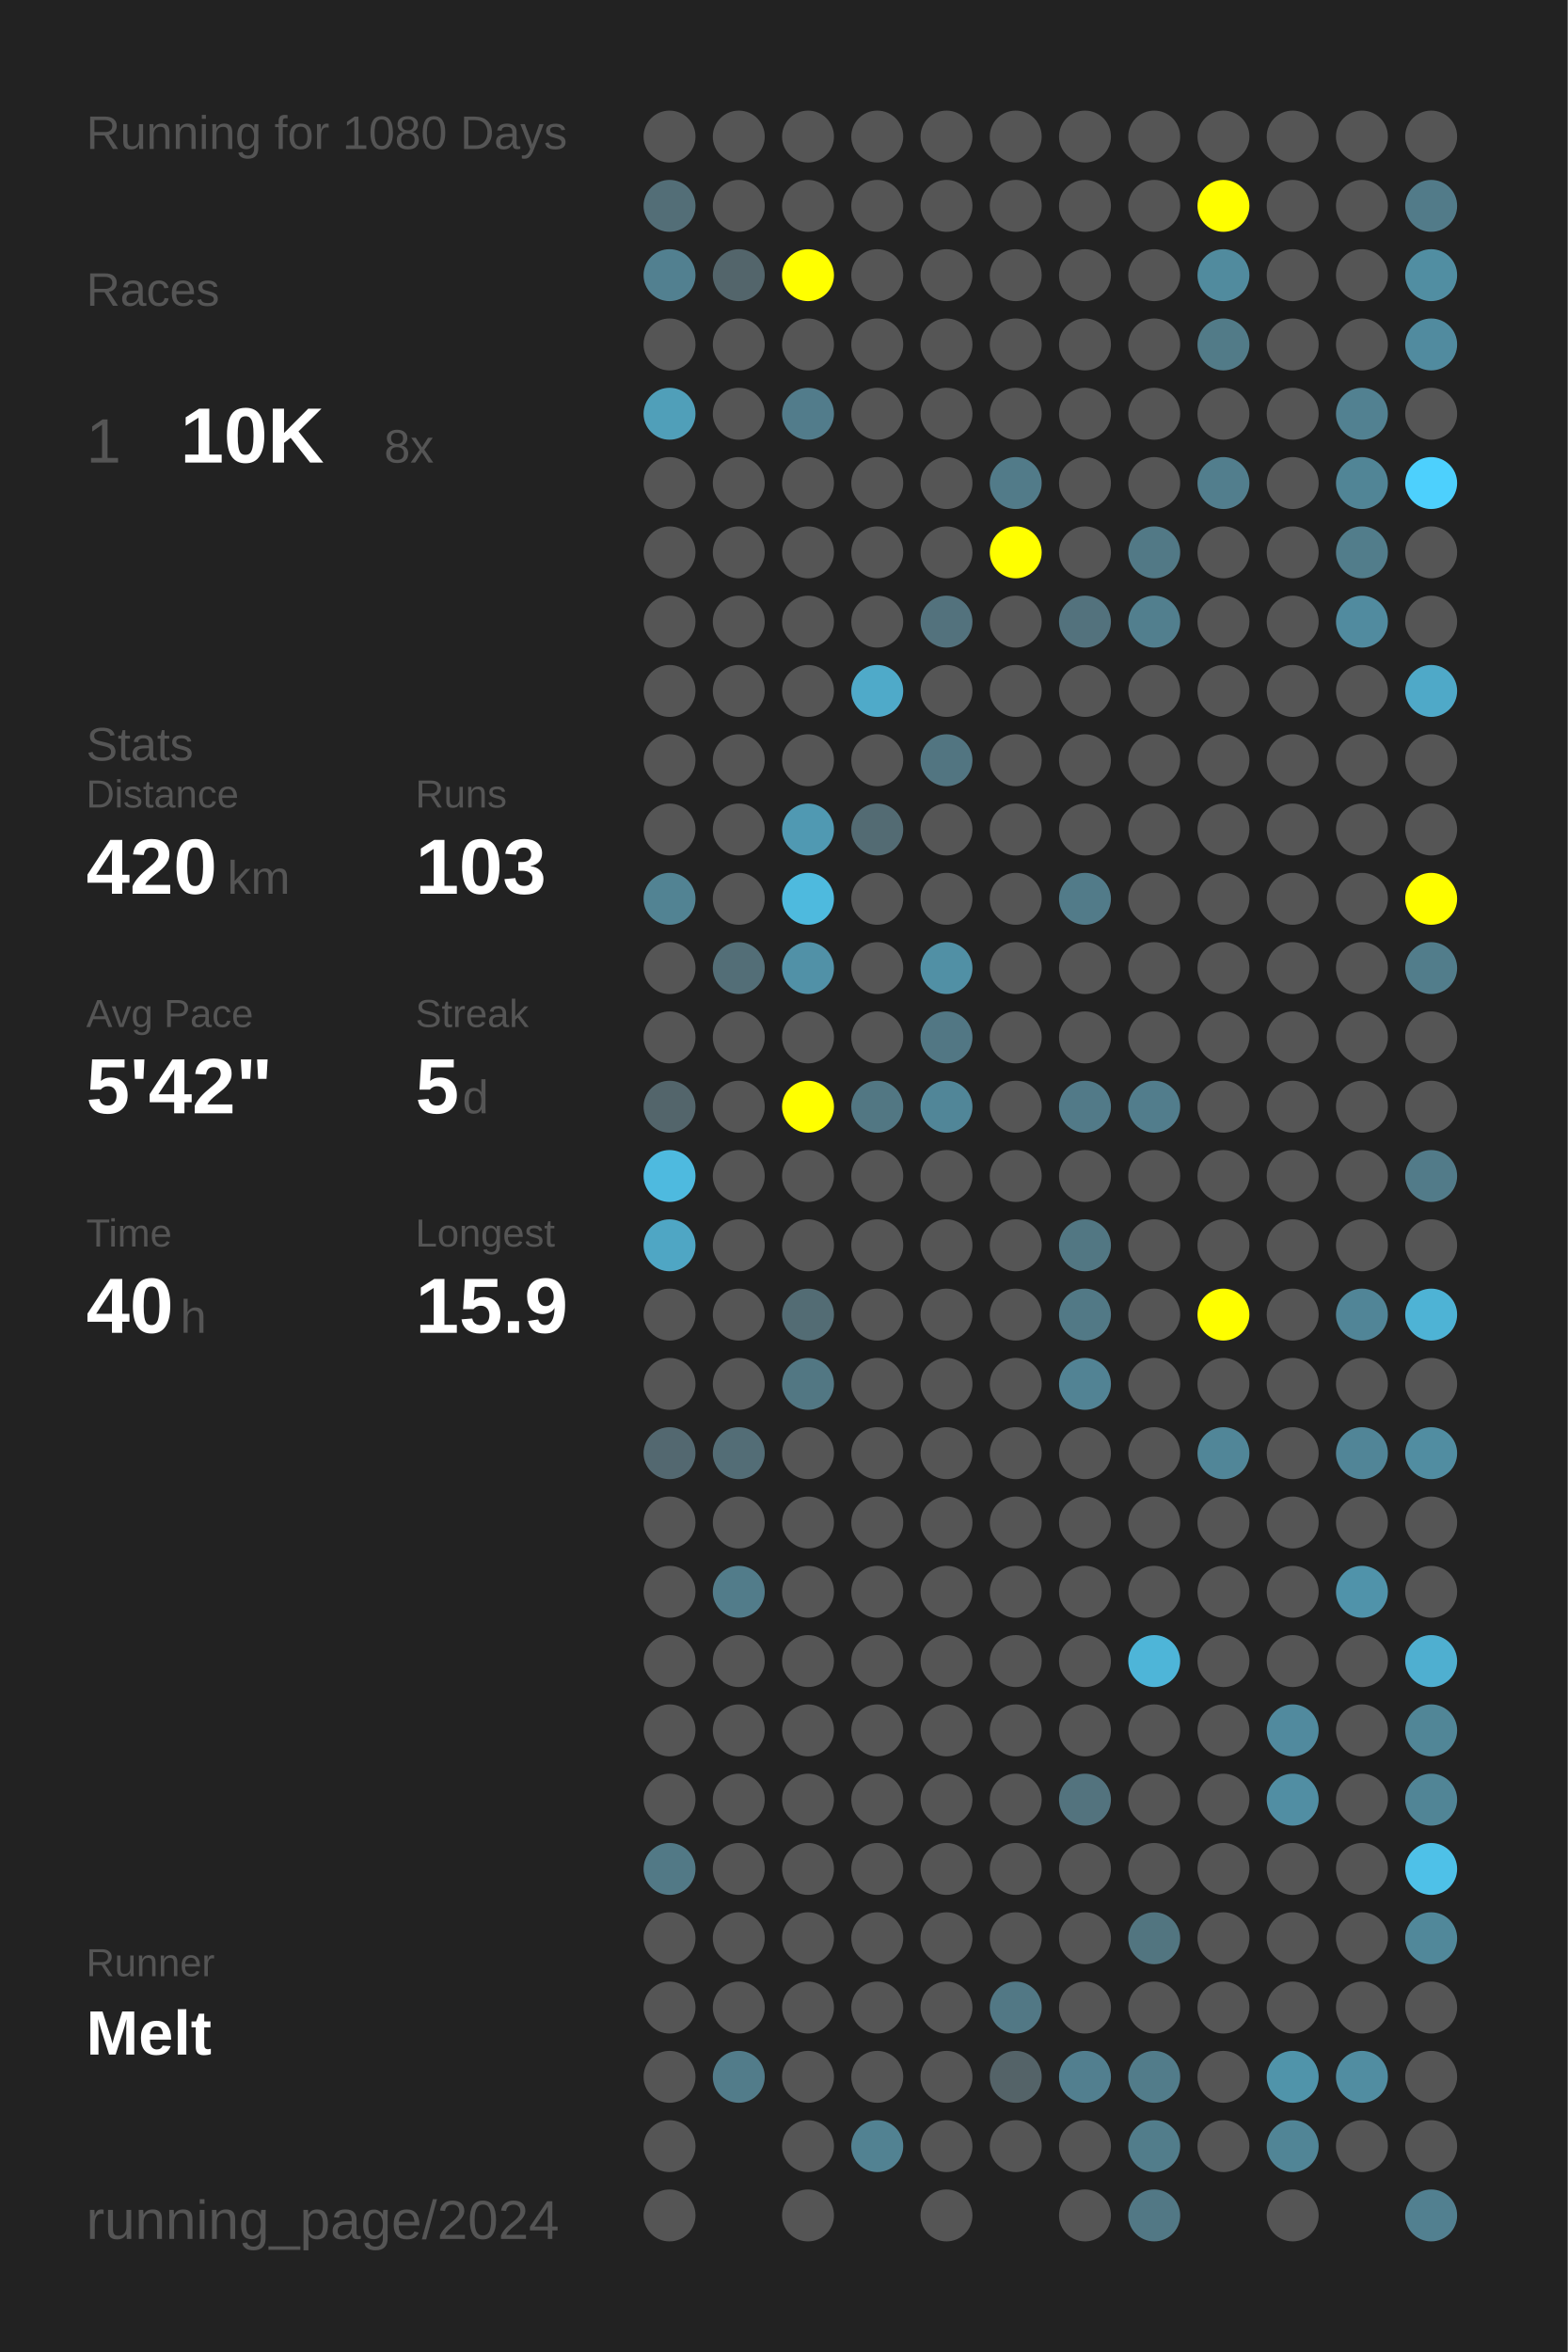
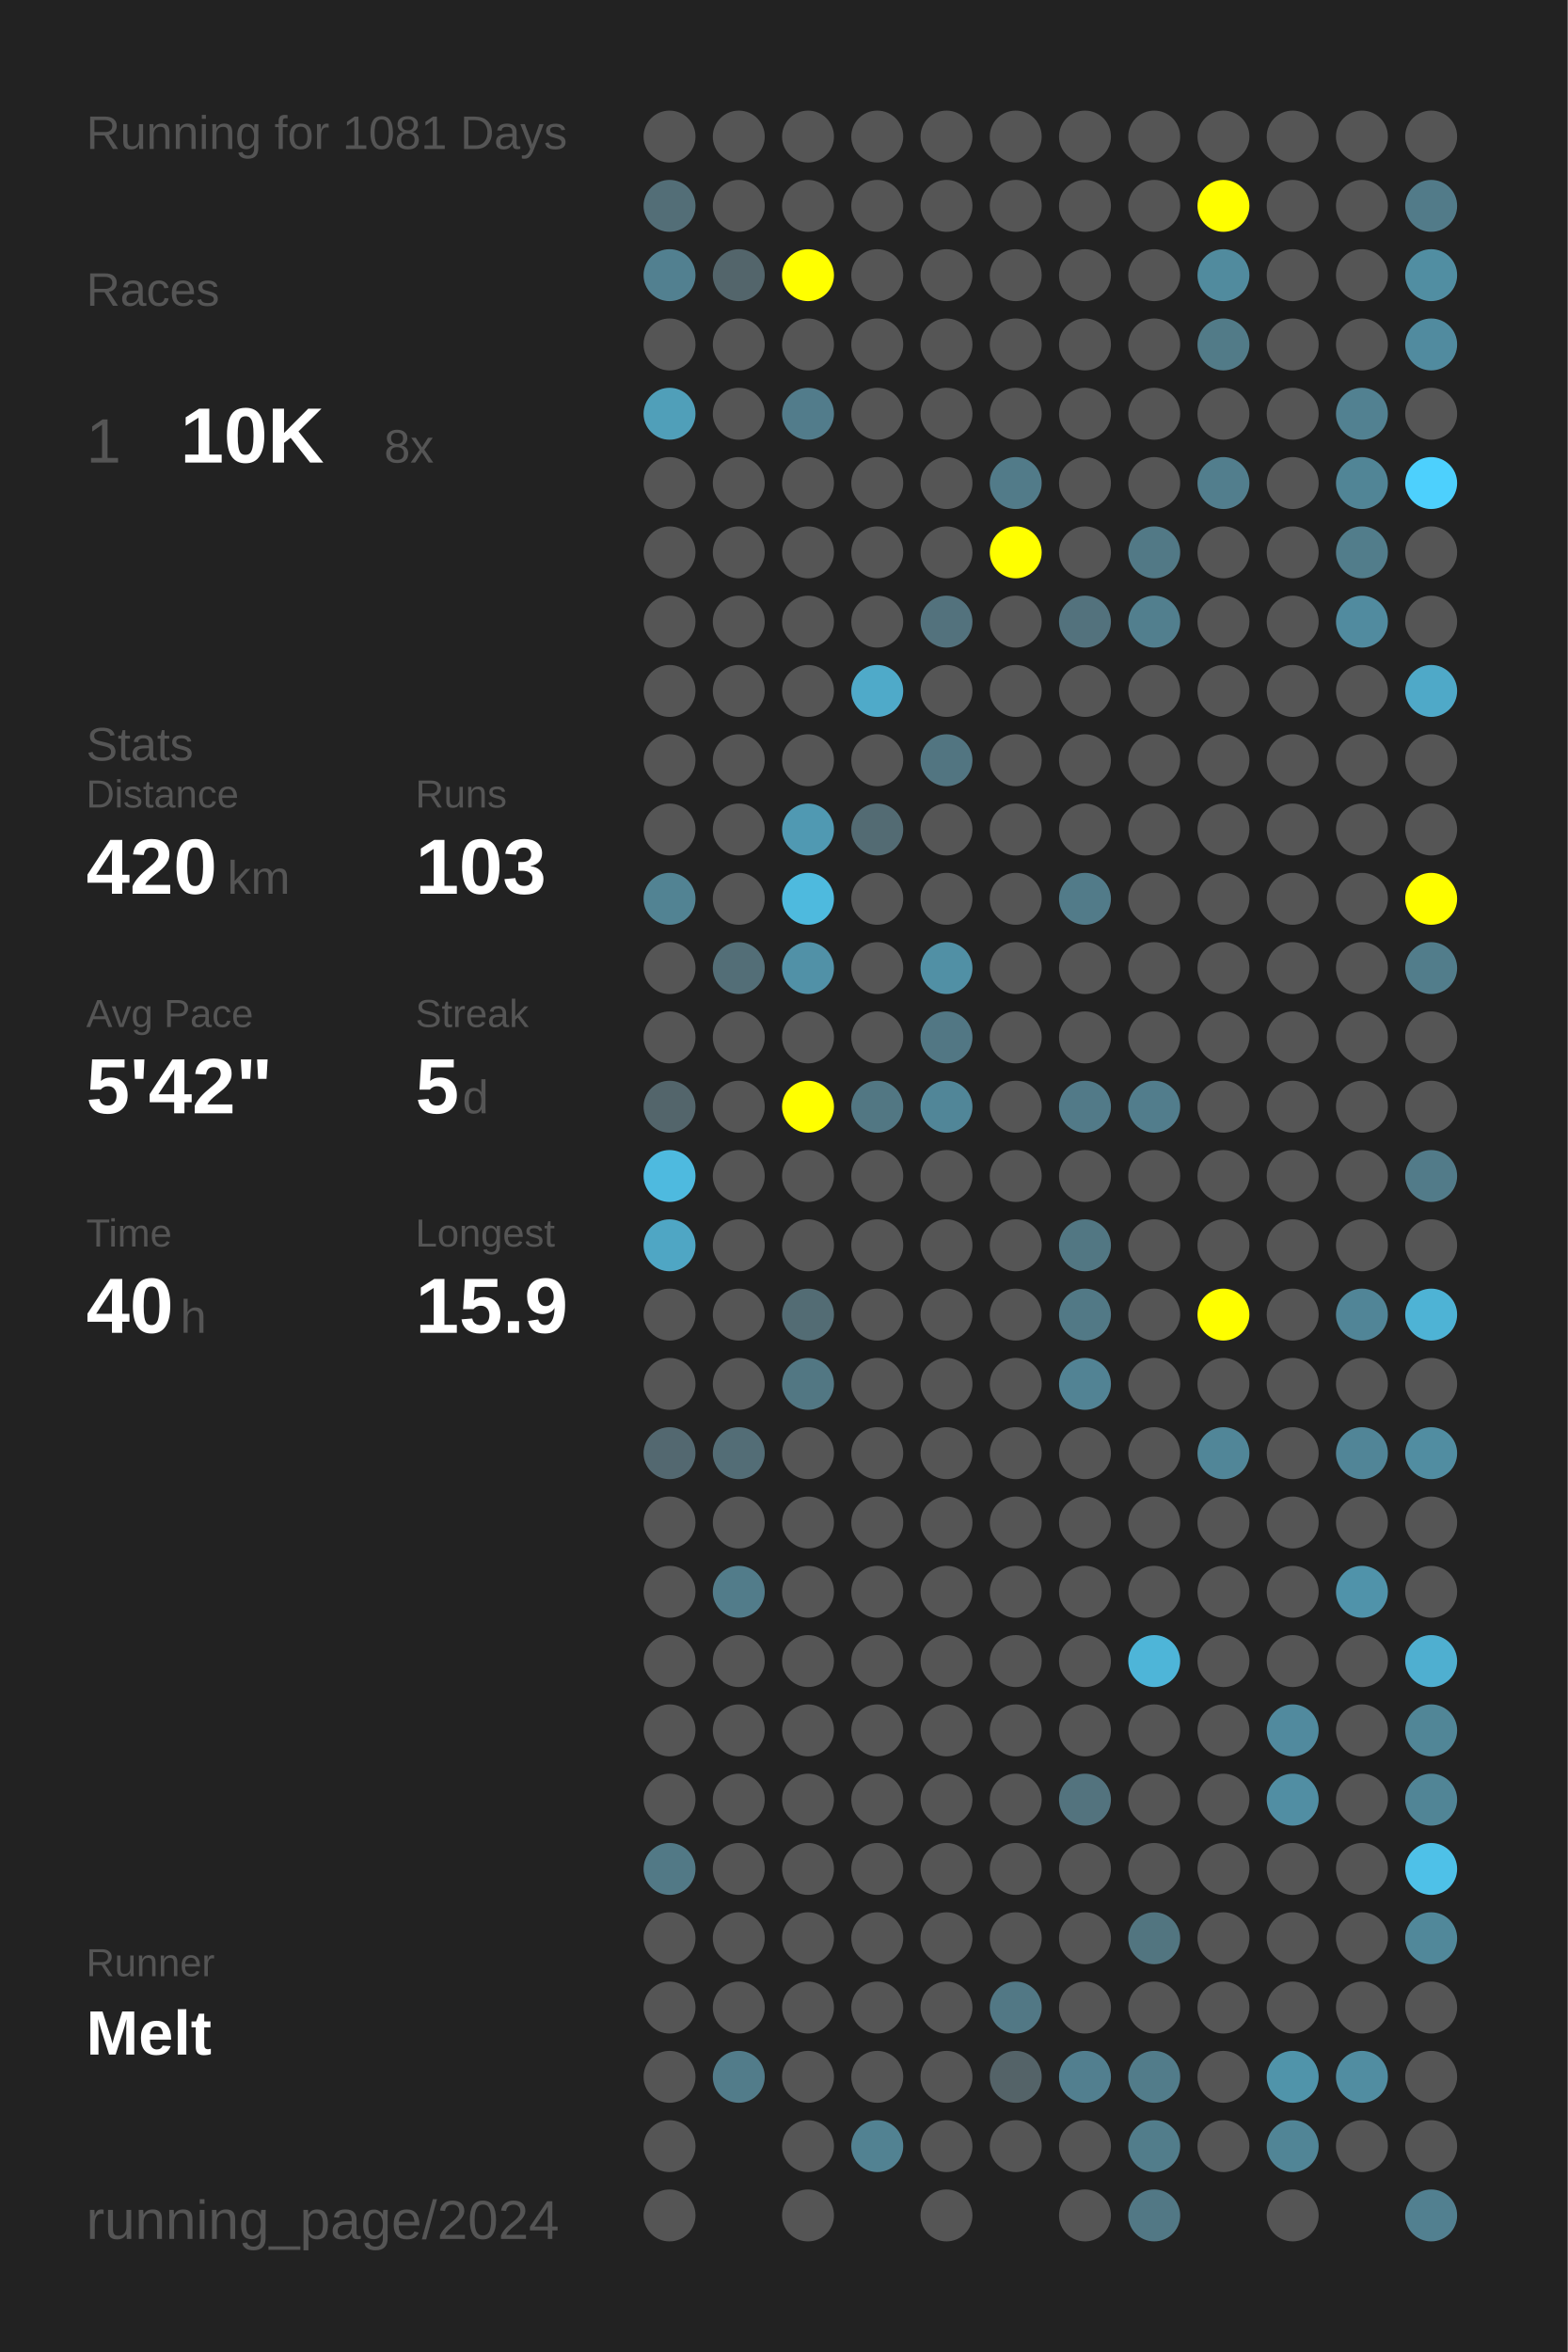
<svg xmlns="http://www.w3.org/2000/svg" baseProfile="full" height="300mm" version="1.1" viewBox="0,0,200,300" width="200mm">
  <defs />
  <rect fill="#222222" height="300" width="200" x="0" y="0" />
-   <text fill="#555555" style="font-size:6px; font-family:Arial;" x="11" y="19">Running for 1080 Days</text>
+   <text fill="#555555" style="font-size:6px; font-family:Arial;" x="11" y="19">Running for 1081 Days</text>
  <text fill="#555555" style="font-size:6px; font-family:Arial;" x="11" y="39">Races</text>
  <text fill="#555555" style="font-size:8px; font-family:Arial;" x="11" y="59">1</text>
  <text fill="#FFFFFF" style="font-size:10px; font-family:Arial; font-weight:bold;" x="23" y="59">10K</text>
  <text fill="#555555" style="font-size:6px; font-family:Arial;" x="49" y="59">8x</text>
  <text fill="#555555" style="font-size:6px; font-family:Arial;" x="11" y="97">Stats</text>
  <text fill="#555555" style="font-size:5px; font-family:Arial;" x="11" y="103">Distance</text>
  <text fill="#FFFFFF" style="font-size:10px; font-family:Arial; font-weight:bold;" x="11" y="114">420</text>
  <text fill="#555555" style="font-size:6px; font-family:Arial;" x="29" y="114">km</text>
  <text fill="#555555" style="font-size:5px; font-family:Arial;" x="53" y="103">Runs</text>
  <text fill="#FFFFFF" style="font-size:10px; font-family:Arial; font-weight:bold;" x="53" y="114">103</text>
  <text fill="#555555" style="font-size:5px; font-family:Arial;" x="11" y="131">Avg Pace</text>
  <text fill="#FFFFFF" style="font-size:10px; font-family:Arial; font-weight:bold;" x="11" y="142">5'42"</text>
  <text fill="#555555" style="font-size:5px; font-family:Arial;" x="53" y="131">Streak</text>
  <text fill="#FFFFFF" style="font-size:10px; font-family:Arial; font-weight:bold;" x="53" y="142">5</text>
  <text fill="#555555" style="font-size:6px; font-family:Arial;" x="59" y="142">d</text>
  <text fill="#555555" style="font-size:5px; font-family:Arial;" x="11" y="159">Time</text>
  <text fill="#FFFFFF" style="font-size:10px; font-family:Arial; font-weight:bold;" x="11" y="170">40</text>
  <text fill="#555555" style="font-size:6px; font-family:Arial;" x="23" y="170">h</text>
  <text fill="#555555" style="font-size:5px; font-family:Arial;" x="53" y="159">Longest</text>
  <text fill="#FFFFFF" style="font-size:10px; font-family:Arial; font-weight:bold;" x="53" y="170">15.9</text>
  <text fill="#555555" style="font-size:5px; font-family:Arial;" x="11" y="252.065">Runner</text>
  <text fill="#FFFFFF" style="font-size:8px; font-family:Arial; font-weight:bold;" x="11" y="262.065">Melt</text>
  <text fill="#555555" style="font-size:7px; font-family:Arial;" x="11" y="285.581">running_page/2024</text>
  <circle cx="85.417" cy="17.419" fill="#555555" r="3.312" />
  <circle cx="85.417" cy="26.258" fill="#536e77" r="3.312" />
  <circle cx="85.417" cy="35.097" fill="#528090" r="3.312" />
  <circle cx="85.417" cy="43.935" fill="#555555" r="3.312" />
  <circle cx="85.417" cy="52.774" fill="#509fb9" r="3.312" />
  <circle cx="85.417" cy="61.613" fill="#555555" r="3.312" />
  <circle cx="85.417" cy="70.452" fill="#555555" r="3.312" />
  <circle cx="85.417" cy="79.29" fill="#555555" r="3.312" />
  <circle cx="85.417" cy="88.129" fill="#555555" r="3.312" />
  <circle cx="85.417" cy="96.968" fill="#555555" r="3.312" />
  <circle cx="85.417" cy="105.806" fill="#555555" r="3.312" />
  <circle cx="85.417" cy="114.645" fill="#528393" r="3.312" />
  <circle cx="85.417" cy="123.484" fill="#555555" r="3.312" />
  <circle cx="85.417" cy="132.323" fill="#555555" r="3.312" />
  <circle cx="85.417" cy="141.161" fill="#53656b" r="3.312" />
  <circle cx="85.417" cy="150" fill="#4ebadf" r="3.312" />
  <circle cx="85.417" cy="158.839" fill="#4fa6c4" r="3.312" />
  <circle cx="85.417" cy="167.677" fill="#555555" r="3.312" />
  <circle cx="85.417" cy="176.516" fill="#555555" r="3.312" />
  <circle cx="85.417" cy="185.355" fill="#536870" r="3.312" />
  <circle cx="85.417" cy="194.194" fill="#555555" r="3.312" />
  <circle cx="85.417" cy="203.032" fill="#555555" r="3.312" />
  <circle cx="85.417" cy="211.871" fill="#555555" r="3.312" />
  <circle cx="85.417" cy="220.71" fill="#555555" r="3.312" />
  <circle cx="85.417" cy="229.548" fill="#555555" r="3.312" />
  <circle cx="85.417" cy="238.387" fill="#527986" r="3.312" />
  <circle cx="85.417" cy="247.226" fill="#555555" r="3.312" />
  <circle cx="85.417" cy="256.065" fill="#555555" r="3.312" />
  <circle cx="85.417" cy="264.903" fill="#555555" r="3.312" />
  <circle cx="85.417" cy="273.742" fill="#555555" r="3.312" />
  <circle cx="85.417" cy="282.581" fill="#555555" r="3.312" />
  <circle cx="94.25" cy="17.419" fill="#555555" r="3.312" />
  <circle cx="94.25" cy="26.258" fill="#555555" r="3.312" />
  <circle cx="94.25" cy="35.097" fill="#53656b" r="3.312" />
  <circle cx="94.25" cy="43.935" fill="#555555" r="3.312" />
  <circle cx="94.25" cy="52.774" fill="#555555" r="3.312" />
  <circle cx="94.25" cy="61.613" fill="#555555" r="3.312" />
  <circle cx="94.25" cy="70.452" fill="#555555" r="3.312" />
  <circle cx="94.25" cy="79.29" fill="#555555" r="3.312" />
  <circle cx="94.25" cy="88.129" fill="#555555" r="3.312" />
  <circle cx="94.25" cy="96.968" fill="#555555" r="3.312" />
  <circle cx="94.25" cy="105.806" fill="#555555" r="3.312" />
  <circle cx="94.25" cy="114.645" fill="#555555" r="3.312" />
  <circle cx="94.25" cy="123.484" fill="#536e77" r="3.312" />
  <circle cx="94.25" cy="132.323" fill="#555555" r="3.312" />
  <circle cx="94.25" cy="141.161" fill="#555555" r="3.312" />
  <circle cx="94.25" cy="150" fill="#555555" r="3.312" />
  <circle cx="94.25" cy="158.839" fill="#555555" r="3.312" />
  <circle cx="94.25" cy="167.677" fill="#555555" r="3.312" />
  <circle cx="94.25" cy="176.516" fill="#555555" r="3.312" />
  <circle cx="94.25" cy="185.355" fill="#536d76" r="3.312" />
  <circle cx="94.25" cy="194.194" fill="#555555" r="3.312" />
  <circle cx="94.25" cy="203.032" fill="#527c8a" r="3.312" />
  <circle cx="94.25" cy="211.871" fill="#555555" r="3.312" />
  <circle cx="94.25" cy="220.71" fill="#555555" r="3.312" />
  <circle cx="94.25" cy="229.548" fill="#555555" r="3.312" />
  <circle cx="94.25" cy="238.387" fill="#555555" r="3.312" />
  <circle cx="94.25" cy="247.226" fill="#555555" r="3.312" />
  <circle cx="94.25" cy="256.065" fill="#555555" r="3.312" />
  <circle cx="94.25" cy="264.903" fill="#527c8a" r="3.312" />
  <circle cx="103.083" cy="17.419" fill="#555555" r="3.312" />
  <circle cx="103.083" cy="26.258" fill="#555555" r="3.312" />
  <circle cx="103.083" cy="35.097" fill="#FFFF00" r="3.312" />
  <circle cx="103.083" cy="43.935" fill="#555555" r="3.312" />
  <circle cx="103.083" cy="52.774" fill="#527c8b" r="3.312" />
  <circle cx="103.083" cy="61.613" fill="#555555" r="3.312" />
  <circle cx="103.083" cy="70.452" fill="#555555" r="3.312" />
  <circle cx="103.083" cy="79.29" fill="#555555" r="3.312" />
  <circle cx="103.083" cy="88.129" fill="#555555" r="3.312" />
  <circle cx="103.083" cy="96.968" fill="#555555" r="3.312" />
  <circle cx="103.083" cy="105.806" fill="#5099b2" r="3.312" />
  <circle cx="103.083" cy="114.645" fill="#4ebade" r="3.312" />
  <circle cx="103.083" cy="123.484" fill="#5191a7" r="3.312" />
  <circle cx="103.083" cy="132.323" fill="#555555" r="3.312" />
  <circle cx="103.083" cy="141.161" fill="#FFFF00" r="3.312" />
  <circle cx="103.083" cy="150" fill="#555555" r="3.312" />
  <circle cx="103.083" cy="158.839" fill="#555555" r="3.312" />
  <circle cx="103.083" cy="167.677" fill="#536c74" r="3.312" />
  <circle cx="103.083" cy="176.516" fill="#527783" r="3.312" />
  <circle cx="103.083" cy="185.355" fill="#555555" r="3.312" />
  <circle cx="103.083" cy="194.194" fill="#555555" r="3.312" />
  <circle cx="103.083" cy="203.032" fill="#555555" r="3.312" />
  <circle cx="103.083" cy="211.871" fill="#555555" r="3.312" />
  <circle cx="103.083" cy="220.71" fill="#555555" r="3.312" />
  <circle cx="103.083" cy="229.548" fill="#555555" r="3.312" />
  <circle cx="103.083" cy="238.387" fill="#555555" r="3.312" />
  <circle cx="103.083" cy="247.226" fill="#555555" r="3.312" />
  <circle cx="103.083" cy="256.065" fill="#555555" r="3.312" />
  <circle cx="103.083" cy="264.903" fill="#555555" r="3.312" />
  <circle cx="103.083" cy="273.742" fill="#555555" r="3.312" />
  <circle cx="103.083" cy="282.581" fill="#555555" r="3.312" />
  <circle cx="111.917" cy="17.419" fill="#555555" r="3.312" />
  <circle cx="111.917" cy="26.258" fill="#555555" r="3.312" />
  <circle cx="111.917" cy="35.097" fill="#555555" r="3.312" />
  <circle cx="111.917" cy="43.935" fill="#555555" r="3.312" />
  <circle cx="111.917" cy="52.774" fill="#555555" r="3.312" />
  <circle cx="111.917" cy="61.613" fill="#555555" r="3.312" />
  <circle cx="111.917" cy="70.452" fill="#555555" r="3.312" />
  <circle cx="111.917" cy="79.29" fill="#555555" r="3.312" />
  <circle cx="111.917" cy="88.129" fill="#4faac9" r="3.312" />
  <circle cx="111.917" cy="96.968" fill="#555555" r="3.312" />
  <circle cx="111.917" cy="105.806" fill="#536b73" r="3.312" />
  <circle cx="111.917" cy="114.645" fill="#555555" r="3.312" />
  <circle cx="111.917" cy="123.484" fill="#555555" r="3.312" />
  <circle cx="111.917" cy="132.323" fill="#555555" r="3.312" />
  <circle cx="111.917" cy="141.161" fill="#527783" r="3.312" />
  <circle cx="111.917" cy="150" fill="#555555" r="3.312" />
  <circle cx="111.917" cy="158.839" fill="#555555" r="3.312" />
  <circle cx="111.917" cy="167.677" fill="#555555" r="3.312" />
  <circle cx="111.917" cy="176.516" fill="#555555" r="3.312" />
  <circle cx="111.917" cy="185.355" fill="#555555" r="3.312" />
  <circle cx="111.917" cy="194.194" fill="#555555" r="3.312" />
  <circle cx="111.917" cy="203.032" fill="#555555" r="3.312" />
  <circle cx="111.917" cy="211.871" fill="#555555" r="3.312" />
  <circle cx="111.917" cy="220.71" fill="#555555" r="3.312" />
  <circle cx="111.917" cy="229.548" fill="#555555" r="3.312" />
  <circle cx="111.917" cy="238.387" fill="#555555" r="3.312" />
  <circle cx="111.917" cy="247.226" fill="#555555" r="3.312" />
  <circle cx="111.917" cy="256.065" fill="#555555" r="3.312" />
  <circle cx="111.917" cy="264.903" fill="#555555" r="3.312" />
  <circle cx="111.917" cy="273.742" fill="#528292" r="3.312" />
  <circle cx="120.75" cy="17.419" fill="#555555" r="3.312" />
  <circle cx="120.75" cy="26.258" fill="#555555" r="3.312" />
  <circle cx="120.75" cy="35.097" fill="#555555" r="3.312" />
  <circle cx="120.75" cy="43.935" fill="#555555" r="3.312" />
  <circle cx="120.75" cy="52.774" fill="#555555" r="3.312" />
  <circle cx="120.75" cy="61.613" fill="#555555" r="3.312" />
  <circle cx="120.75" cy="70.452" fill="#555555" r="3.312" />
  <circle cx="120.75" cy="79.29" fill="#53727d" r="3.312" />
  <circle cx="120.75" cy="88.129" fill="#555555" r="3.312" />
  <circle cx="120.75" cy="96.968" fill="#527581" r="3.312" />
  <circle cx="120.75" cy="105.806" fill="#555555" r="3.312" />
  <circle cx="120.75" cy="114.645" fill="#555555" r="3.312" />
  <circle cx="120.75" cy="123.484" fill="#5190a5" r="3.312" />
  <circle cx="120.75" cy="132.323" fill="#527784" r="3.312" />
  <circle cx="120.75" cy="141.161" fill="#518698" r="3.312" />
  <circle cx="120.75" cy="150" fill="#555555" r="3.312" />
  <circle cx="120.75" cy="158.839" fill="#555555" r="3.312" />
  <circle cx="120.75" cy="167.677" fill="#555555" r="3.312" />
  <circle cx="120.75" cy="176.516" fill="#555555" r="3.312" />
  <circle cx="120.75" cy="185.355" fill="#555555" r="3.312" />
  <circle cx="120.75" cy="194.194" fill="#555555" r="3.312" />
  <circle cx="120.75" cy="203.032" fill="#555555" r="3.312" />
  <circle cx="120.75" cy="211.871" fill="#555555" r="3.312" />
  <circle cx="120.75" cy="220.71" fill="#555555" r="3.312" />
  <circle cx="120.75" cy="229.548" fill="#555555" r="3.312" />
  <circle cx="120.75" cy="238.387" fill="#555555" r="3.312" />
  <circle cx="120.75" cy="247.226" fill="#555555" r="3.312" />
  <circle cx="120.75" cy="256.065" fill="#555555" r="3.312" />
  <circle cx="120.75" cy="264.903" fill="#555555" r="3.312" />
  <circle cx="120.75" cy="273.742" fill="#555555" r="3.312" />
  <circle cx="120.75" cy="282.581" fill="#555555" r="3.312" />
  <circle cx="129.583" cy="17.419" fill="#555555" r="3.312" />
  <circle cx="129.583" cy="26.258" fill="#555555" r="3.312" />
  <circle cx="129.583" cy="35.097" fill="#555555" r="3.312" />
  <circle cx="129.583" cy="43.935" fill="#555555" r="3.312" />
  <circle cx="129.583" cy="52.774" fill="#555555" r="3.312" />
  <circle cx="129.583" cy="61.613" fill="#527b89" r="3.312" />
  <circle cx="129.583" cy="70.452" fill="#FFFF00" r="3.312" />
  <circle cx="129.583" cy="79.29" fill="#555555" r="3.312" />
  <circle cx="129.583" cy="88.129" fill="#555555" r="3.312" />
  <circle cx="129.583" cy="96.968" fill="#555555" r="3.312" />
  <circle cx="129.583" cy="105.806" fill="#555555" r="3.312" />
  <circle cx="129.583" cy="114.645" fill="#555555" r="3.312" />
  <circle cx="129.583" cy="123.484" fill="#555555" r="3.312" />
  <circle cx="129.583" cy="132.323" fill="#555555" r="3.312" />
  <circle cx="129.583" cy="141.161" fill="#555555" r="3.312" />
  <circle cx="129.583" cy="150" fill="#555555" r="3.312" />
  <circle cx="129.583" cy="158.839" fill="#555555" r="3.312" />
  <circle cx="129.583" cy="167.677" fill="#555555" r="3.312" />
  <circle cx="129.583" cy="176.516" fill="#555555" r="3.312" />
  <circle cx="129.583" cy="185.355" fill="#555555" r="3.312" />
  <circle cx="129.583" cy="194.194" fill="#555555" r="3.312" />
  <circle cx="129.583" cy="203.032" fill="#555555" r="3.312" />
  <circle cx="129.583" cy="211.871" fill="#555555" r="3.312" />
  <circle cx="129.583" cy="220.71" fill="#555555" r="3.312" />
  <circle cx="129.583" cy="229.548" fill="#555555" r="3.312" />
  <circle cx="129.583" cy="238.387" fill="#555555" r="3.312" />
  <circle cx="129.583" cy="247.226" fill="#555555" r="3.312" />
  <circle cx="129.583" cy="256.065" fill="#527885" r="3.312" />
  <circle cx="129.583" cy="264.903" fill="#546368" r="3.312" />
  <circle cx="129.583" cy="273.742" fill="#555555" r="3.312" />
  <circle cx="138.417" cy="17.419" fill="#555555" r="3.312" />
  <circle cx="138.417" cy="26.258" fill="#555555" r="3.312" />
  <circle cx="138.417" cy="35.097" fill="#555555" r="3.312" />
  <circle cx="138.417" cy="43.935" fill="#555555" r="3.312" />
  <circle cx="138.417" cy="52.774" fill="#555555" r="3.312" />
  <circle cx="138.417" cy="61.613" fill="#555555" r="3.312" />
  <circle cx="138.417" cy="70.452" fill="#555555" r="3.312" />
  <circle cx="138.417" cy="79.29" fill="#53727d" r="3.312" />
  <circle cx="138.417" cy="88.129" fill="#555555" r="3.312" />
  <circle cx="138.417" cy="96.968" fill="#555555" r="3.312" />
  <circle cx="138.417" cy="105.806" fill="#555555" r="3.312" />
  <circle cx="138.417" cy="114.645" fill="#527b89" r="3.312" />
  <circle cx="138.417" cy="123.484" fill="#555555" r="3.312" />
  <circle cx="138.417" cy="132.323" fill="#555555" r="3.312" />
  <circle cx="138.417" cy="141.161" fill="#527a88" r="3.312" />
  <circle cx="138.417" cy="150" fill="#555555" r="3.312" />
  <circle cx="138.417" cy="158.839" fill="#527783" r="3.312" />
  <circle cx="138.417" cy="167.677" fill="#527986" r="3.312" />
  <circle cx="138.417" cy="176.516" fill="#528394" r="3.312" />
  <circle cx="138.417" cy="185.355" fill="#555555" r="3.312" />
  <circle cx="138.417" cy="194.194" fill="#555555" r="3.312" />
  <circle cx="138.417" cy="203.032" fill="#555555" r="3.312" />
  <circle cx="138.417" cy="211.871" fill="#555555" r="3.312" />
  <circle cx="138.417" cy="220.71" fill="#555555" r="3.312" />
  <circle cx="138.417" cy="229.548" fill="#53737e" r="3.312" />
  <circle cx="138.417" cy="238.387" fill="#555555" r="3.312" />
  <circle cx="138.417" cy="247.226" fill="#555555" r="3.312" />
  <circle cx="138.417" cy="256.065" fill="#555555" r="3.312" />
  <circle cx="138.417" cy="264.903" fill="#527f8f" r="3.312" />
  <circle cx="138.417" cy="273.742" fill="#555555" r="3.312" />
  <circle cx="138.417" cy="282.581" fill="#555555" r="3.312" />
  <circle cx="147.25" cy="17.419" fill="#555555" r="3.312" />
  <circle cx="147.25" cy="26.258" fill="#555555" r="3.312" />
  <circle cx="147.25" cy="35.097" fill="#555555" r="3.312" />
  <circle cx="147.25" cy="43.935" fill="#555555" r="3.312" />
  <circle cx="147.25" cy="52.774" fill="#555555" r="3.312" />
  <circle cx="147.25" cy="61.613" fill="#555555" r="3.312" />
  <circle cx="147.25" cy="70.452" fill="#527986" r="3.312" />
  <circle cx="147.25" cy="79.29" fill="#527f8e" r="3.312" />
  <circle cx="147.25" cy="88.129" fill="#555555" r="3.312" />
  <circle cx="147.25" cy="96.968" fill="#555555" r="3.312" />
  <circle cx="147.25" cy="105.806" fill="#555555" r="3.312" />
  <circle cx="147.25" cy="114.645" fill="#555555" r="3.312" />
  <circle cx="147.25" cy="123.484" fill="#555555" r="3.312" />
  <circle cx="147.25" cy="132.323" fill="#555555" r="3.312" />
  <circle cx="147.25" cy="141.161" fill="#527d8c" r="3.312" />
  <circle cx="147.25" cy="150" fill="#555555" r="3.312" />
  <circle cx="147.25" cy="158.839" fill="#555555" r="3.312" />
  <circle cx="147.25" cy="167.677" fill="#555555" r="3.312" />
  <circle cx="147.25" cy="176.516" fill="#555555" r="3.312" />
  <circle cx="147.25" cy="185.355" fill="#555555" r="3.312" />
  <circle cx="147.25" cy="194.194" fill="#555555" r="3.312" />
  <circle cx="147.25" cy="203.032" fill="#555555" r="3.312" />
  <circle cx="147.25" cy="211.871" fill="#4eb5d8" r="3.312" />
  <circle cx="147.25" cy="220.71" fill="#555555" r="3.312" />
  <circle cx="147.25" cy="229.548" fill="#555555" r="3.312" />
  <circle cx="147.25" cy="238.387" fill="#555555" r="3.312" />
  <circle cx="147.25" cy="247.226" fill="#527580" r="3.312" />
  <circle cx="147.25" cy="256.065" fill="#555555" r="3.312" />
  <circle cx="147.25" cy="264.903" fill="#527c8a" r="3.312" />
  <circle cx="147.25" cy="273.742" fill="#527d8b" r="3.312" />
  <circle cx="147.25" cy="282.581" fill="#527885" r="3.312" />
  <circle cx="156.083" cy="17.419" fill="#555555" r="3.312" />
  <circle cx="156.083" cy="26.258" fill="#FFFF00" r="3.312" />
  <circle cx="156.083" cy="35.097" fill="#518b9e" r="3.312" />
  <circle cx="156.083" cy="43.935" fill="#527b88" r="3.312" />
  <circle cx="156.083" cy="52.774" fill="#555555" r="3.312" />
  <circle cx="156.083" cy="61.613" fill="#527e8d" r="3.312" />
  <circle cx="156.083" cy="70.452" fill="#555555" r="3.312" />
  <circle cx="156.083" cy="79.29" fill="#555555" r="3.312" />
  <circle cx="156.083" cy="88.129" fill="#555555" r="3.312" />
  <circle cx="156.083" cy="96.968" fill="#555555" r="3.312" />
  <circle cx="156.083" cy="105.806" fill="#555555" r="3.312" />
  <circle cx="156.083" cy="114.645" fill="#555555" r="3.312" />
  <circle cx="156.083" cy="123.484" fill="#555555" r="3.312" />
  <circle cx="156.083" cy="132.323" fill="#555555" r="3.312" />
  <circle cx="156.083" cy="141.161" fill="#555555" r="3.312" />
  <circle cx="156.083" cy="150" fill="#555555" r="3.312" />
  <circle cx="156.083" cy="158.839" fill="#555555" r="3.312" />
  <circle cx="156.083" cy="167.677" fill="#FFFF00" r="3.312" />
  <circle cx="156.083" cy="176.516" fill="#555555" r="3.312" />
  <circle cx="156.083" cy="185.355" fill="#518698" r="3.312" />
  <circle cx="156.083" cy="194.194" fill="#555555" r="3.312" />
  <circle cx="156.083" cy="203.032" fill="#555555" r="3.312" />
  <circle cx="156.083" cy="211.871" fill="#555555" r="3.312" />
  <circle cx="156.083" cy="220.71" fill="#555555" r="3.312" />
  <circle cx="156.083" cy="229.548" fill="#555555" r="3.312" />
  <circle cx="156.083" cy="238.387" fill="#555555" r="3.312" />
  <circle cx="156.083" cy="247.226" fill="#555555" r="3.312" />
  <circle cx="156.083" cy="256.065" fill="#555555" r="3.312" />
  <circle cx="156.083" cy="264.903" fill="#555555" r="3.312" />
  <circle cx="156.083" cy="273.742" fill="#555555" r="3.312" />
  <circle cx="164.917" cy="17.419" fill="#555555" r="3.312" />
  <circle cx="164.917" cy="26.258" fill="#555555" r="3.312" />
  <circle cx="164.917" cy="35.097" fill="#555555" r="3.312" />
  <circle cx="164.917" cy="43.935" fill="#555555" r="3.312" />
  <circle cx="164.917" cy="52.774" fill="#555555" r="3.312" />
  <circle cx="164.917" cy="61.613" fill="#555555" r="3.312" />
  <circle cx="164.917" cy="70.452" fill="#555555" r="3.312" />
  <circle cx="164.917" cy="79.29" fill="#555555" r="3.312" />
  <circle cx="164.917" cy="88.129" fill="#555555" r="3.312" />
  <circle cx="164.917" cy="96.968" fill="#555555" r="3.312" />
  <circle cx="164.917" cy="105.806" fill="#555555" r="3.312" />
  <circle cx="164.917" cy="114.645" fill="#555555" r="3.312" />
  <circle cx="164.917" cy="123.484" fill="#555555" r="3.312" />
  <circle cx="164.917" cy="132.323" fill="#555555" r="3.312" />
  <circle cx="164.917" cy="141.161" fill="#555555" r="3.312" />
  <circle cx="164.917" cy="150" fill="#555555" r="3.312" />
  <circle cx="164.917" cy="158.839" fill="#555555" r="3.312" />
  <circle cx="164.917" cy="167.677" fill="#555555" r="3.312" />
  <circle cx="164.917" cy="176.516" fill="#555555" r="3.312" />
  <circle cx="164.917" cy="185.355" fill="#555555" r="3.312" />
  <circle cx="164.917" cy="194.194" fill="#555555" r="3.312" />
  <circle cx="164.917" cy="203.032" fill="#555555" r="3.312" />
  <circle cx="164.917" cy="211.871" fill="#555555" r="3.312" />
  <circle cx="164.917" cy="220.71" fill="#518a9e" r="3.312" />
  <circle cx="164.917" cy="229.548" fill="#518ea3" r="3.312" />
  <circle cx="164.917" cy="238.387" fill="#555555" r="3.312" />
  <circle cx="164.917" cy="247.226" fill="#555555" r="3.312" />
  <circle cx="164.917" cy="256.065" fill="#555555" r="3.312" />
  <circle cx="164.917" cy="264.903" fill="#5094aa" r="3.312" />
  <circle cx="164.917" cy="273.742" fill="#518596" r="3.312" />
  <circle cx="164.917" cy="282.581" fill="#555555" r="3.312" />
  <circle cx="173.75" cy="17.419" fill="#555555" r="3.312" />
  <circle cx="173.75" cy="26.258" fill="#555555" r="3.312" />
  <circle cx="173.75" cy="35.097" fill="#555555" r="3.312" />
  <circle cx="173.75" cy="43.935" fill="#555555" r="3.312" />
  <circle cx="173.75" cy="52.774" fill="#528191" r="3.312" />
  <circle cx="173.75" cy="61.613" fill="#518596" r="3.312" />
  <circle cx="173.75" cy="70.452" fill="#527d8b" r="3.312" />
  <circle cx="173.75" cy="79.29" fill="#518b9f" r="3.312" />
  <circle cx="173.75" cy="88.129" fill="#555555" r="3.312" />
  <circle cx="173.75" cy="96.968" fill="#555555" r="3.312" />
  <circle cx="173.75" cy="105.806" fill="#555555" r="3.312" />
  <circle cx="173.75" cy="114.645" fill="#555555" r="3.312" />
  <circle cx="173.75" cy="123.484" fill="#555555" r="3.312" />
  <circle cx="173.75" cy="132.323" fill="#555555" r="3.312" />
  <circle cx="173.75" cy="141.161" fill="#555555" r="3.312" />
  <circle cx="173.75" cy="150" fill="#555555" r="3.312" />
  <circle cx="173.75" cy="158.839" fill="#555555" r="3.312" />
  <circle cx="173.75" cy="167.677" fill="#518597" r="3.312" />
  <circle cx="173.75" cy="176.516" fill="#555555" r="3.312" />
  <circle cx="173.75" cy="185.355" fill="#518597" r="3.312" />
  <circle cx="173.75" cy="194.194" fill="#555555" r="3.312" />
  <circle cx="173.75" cy="203.032" fill="#5093aa" r="3.312" />
  <circle cx="173.75" cy="211.871" fill="#555555" r="3.312" />
  <circle cx="173.75" cy="220.71" fill="#555555" r="3.312" />
  <circle cx="173.75" cy="229.548" fill="#555555" r="3.312" />
  <circle cx="173.75" cy="238.387" fill="#555555" r="3.312" />
  <circle cx="173.75" cy="247.226" fill="#555555" r="3.312" />
  <circle cx="173.75" cy="256.065" fill="#555555" r="3.312" />
  <circle cx="173.75" cy="264.903" fill="#518da1" r="3.312" />
  <circle cx="173.75" cy="273.742" fill="#555555" r="3.312" />
  <circle cx="182.583" cy="17.419" fill="#555555" r="3.312" />
  <circle cx="182.583" cy="26.258" fill="#527b89" r="3.312" />
  <circle cx="182.583" cy="35.097" fill="#518ea2" r="3.312" />
  <circle cx="182.583" cy="43.935" fill="#518b9f" r="3.312" />
  <circle cx="182.583" cy="52.774" fill="#555555" r="3.312" />
  <circle cx="182.583" cy="61.613" fill="#4dd0fd" r="3.312" />
  <circle cx="182.583" cy="70.452" fill="#555555" r="3.312" />
  <circle cx="182.583" cy="79.29" fill="#555555" r="3.312" />
  <circle cx="182.583" cy="88.129" fill="#4fa9c8" r="3.312" />
  <circle cx="182.583" cy="96.968" fill="#555555" r="3.312" />
  <circle cx="182.583" cy="105.806" fill="#555555" r="3.312" />
  <circle cx="182.583" cy="114.645" fill="#FFFF00" r="3.312" />
  <circle cx="182.583" cy="123.484" fill="#527d8b" r="3.312" />
  <circle cx="182.583" cy="132.323" fill="#555555" r="3.312" />
  <circle cx="182.583" cy="141.161" fill="#555555" r="3.312" />
  <circle cx="182.583" cy="150" fill="#527b89" r="3.312" />
  <circle cx="182.583" cy="158.839" fill="#555555" r="3.312" />
  <circle cx="182.583" cy="167.677" fill="#4eb3d5" r="3.312" />
  <circle cx="182.583" cy="176.516" fill="#555555" r="3.312" />
  <circle cx="182.583" cy="185.355" fill="#518da1" r="3.312" />
  <circle cx="182.583" cy="194.194" fill="#555555" r="3.312" />
  <circle cx="182.583" cy="203.032" fill="#555555" r="3.312" />
  <circle cx="182.583" cy="211.871" fill="#4fafd0" r="3.312" />
  <circle cx="182.583" cy="220.71" fill="#518697" r="3.312" />
  <circle cx="182.583" cy="229.548" fill="#518596" r="3.312" />
  <circle cx="182.583" cy="238.387" fill="#4ec1e8" r="3.312" />
  <circle cx="182.583" cy="247.226" fill="#51889a" r="3.312" />
  <circle cx="182.583" cy="256.065" fill="#555555" r="3.312" />
  <circle cx="182.583" cy="264.903" fill="#555555" r="3.312" />
  <circle cx="182.583" cy="273.742" fill="#555555" r="3.312" />
  <circle cx="182.583" cy="282.581" fill="#528090" r="3.312" />
</svg>
